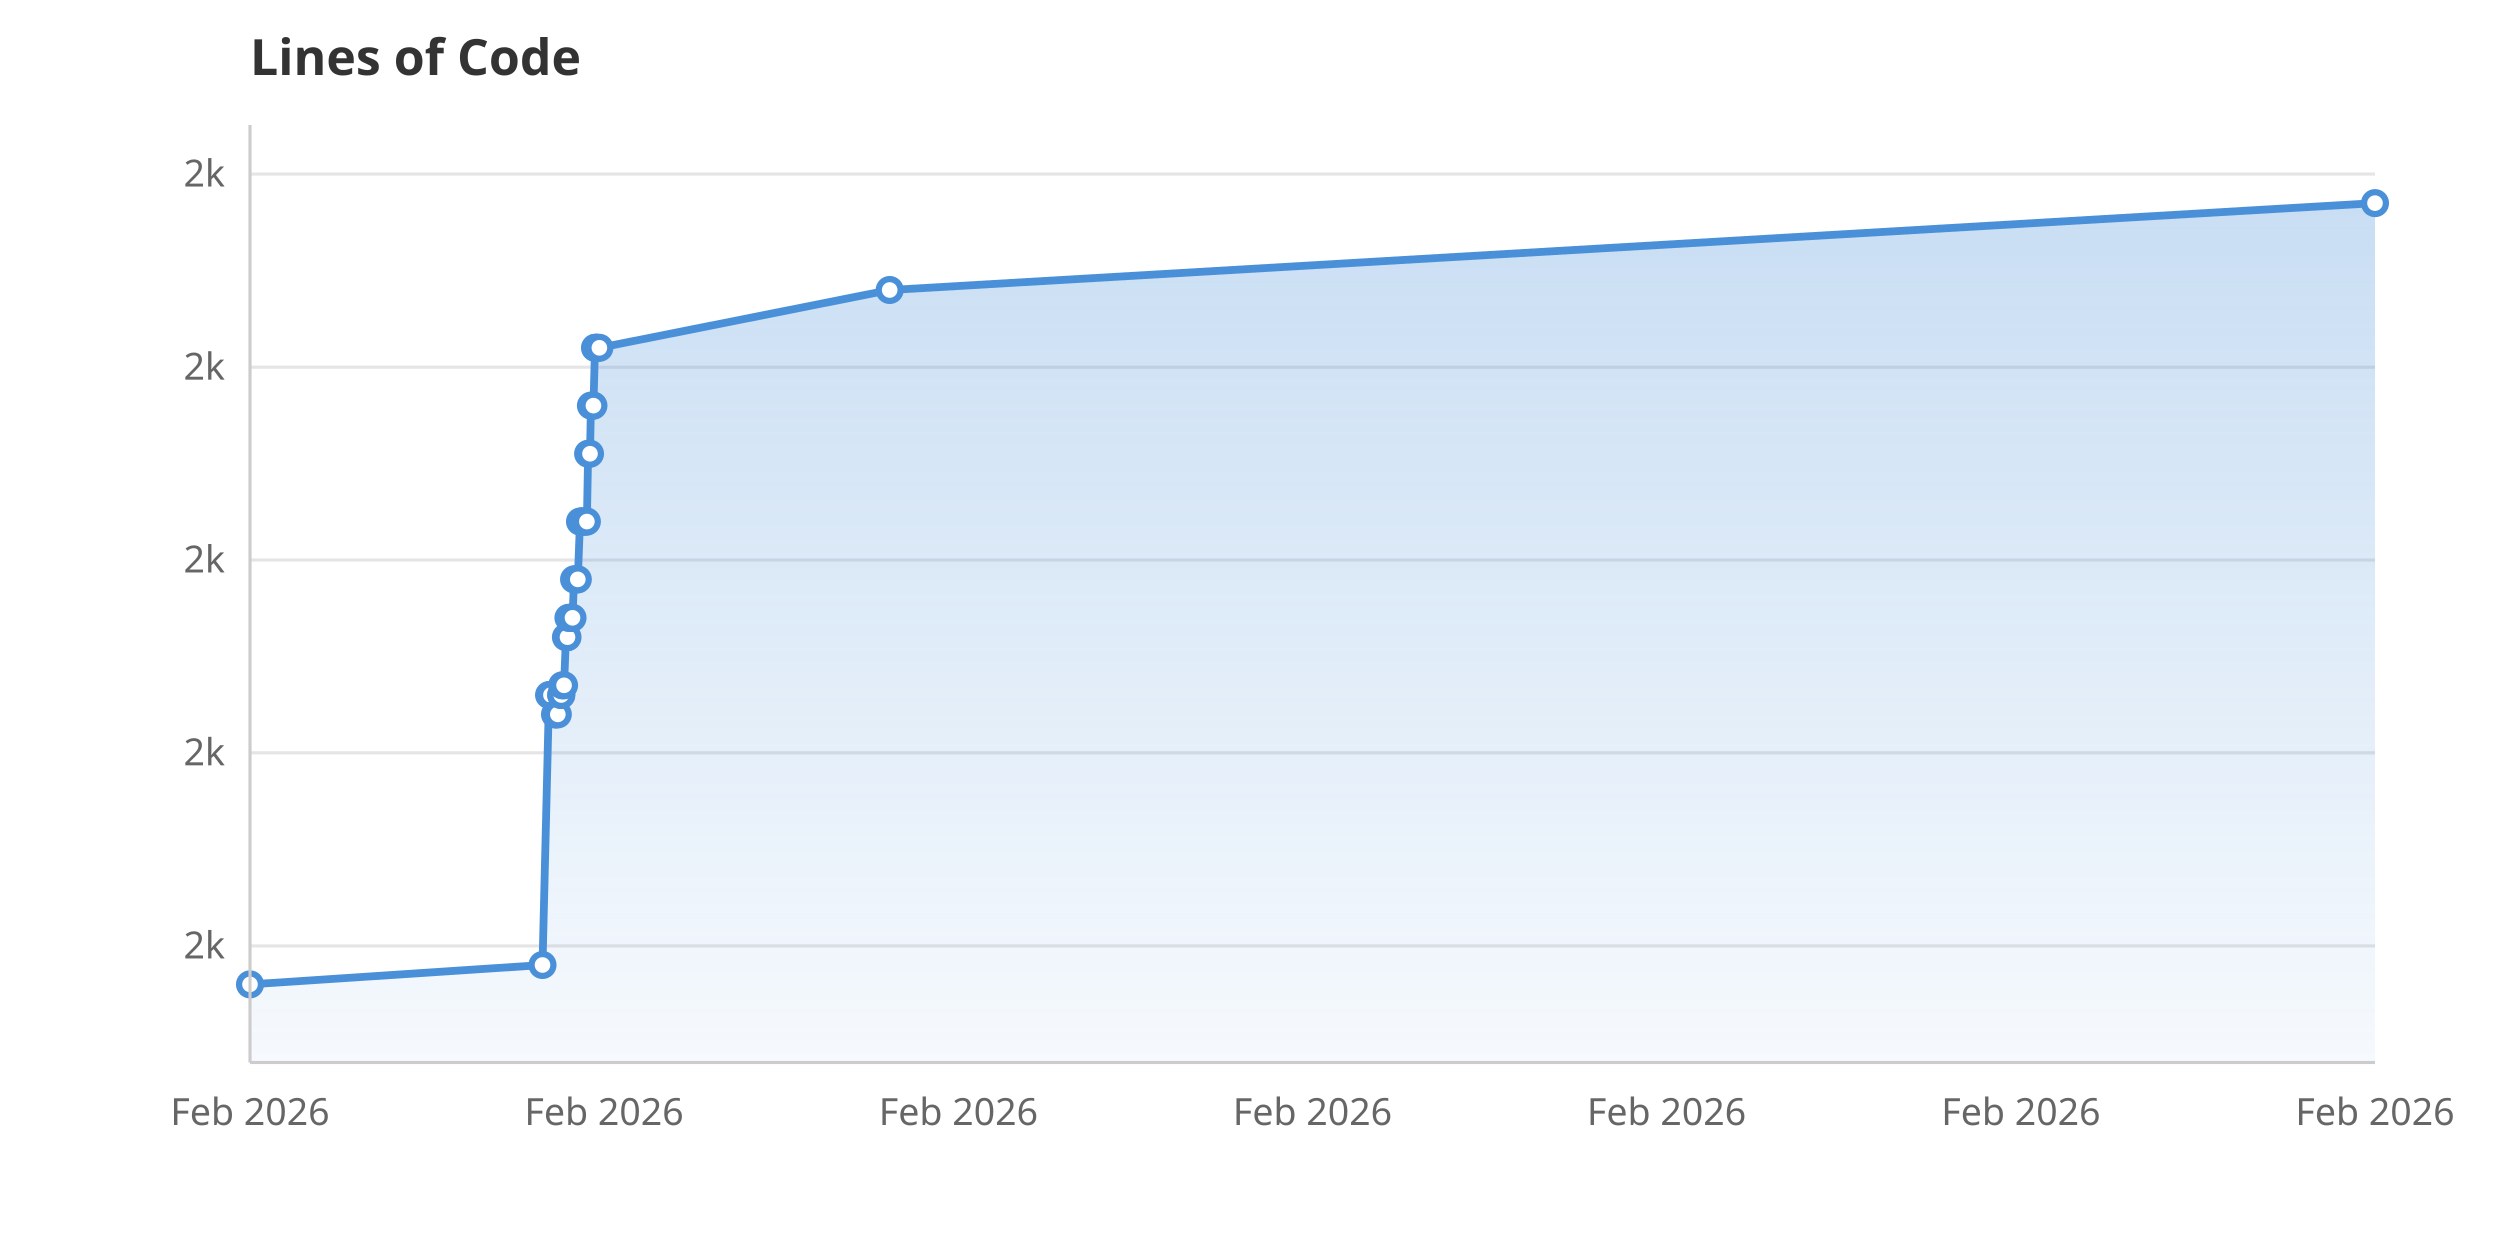
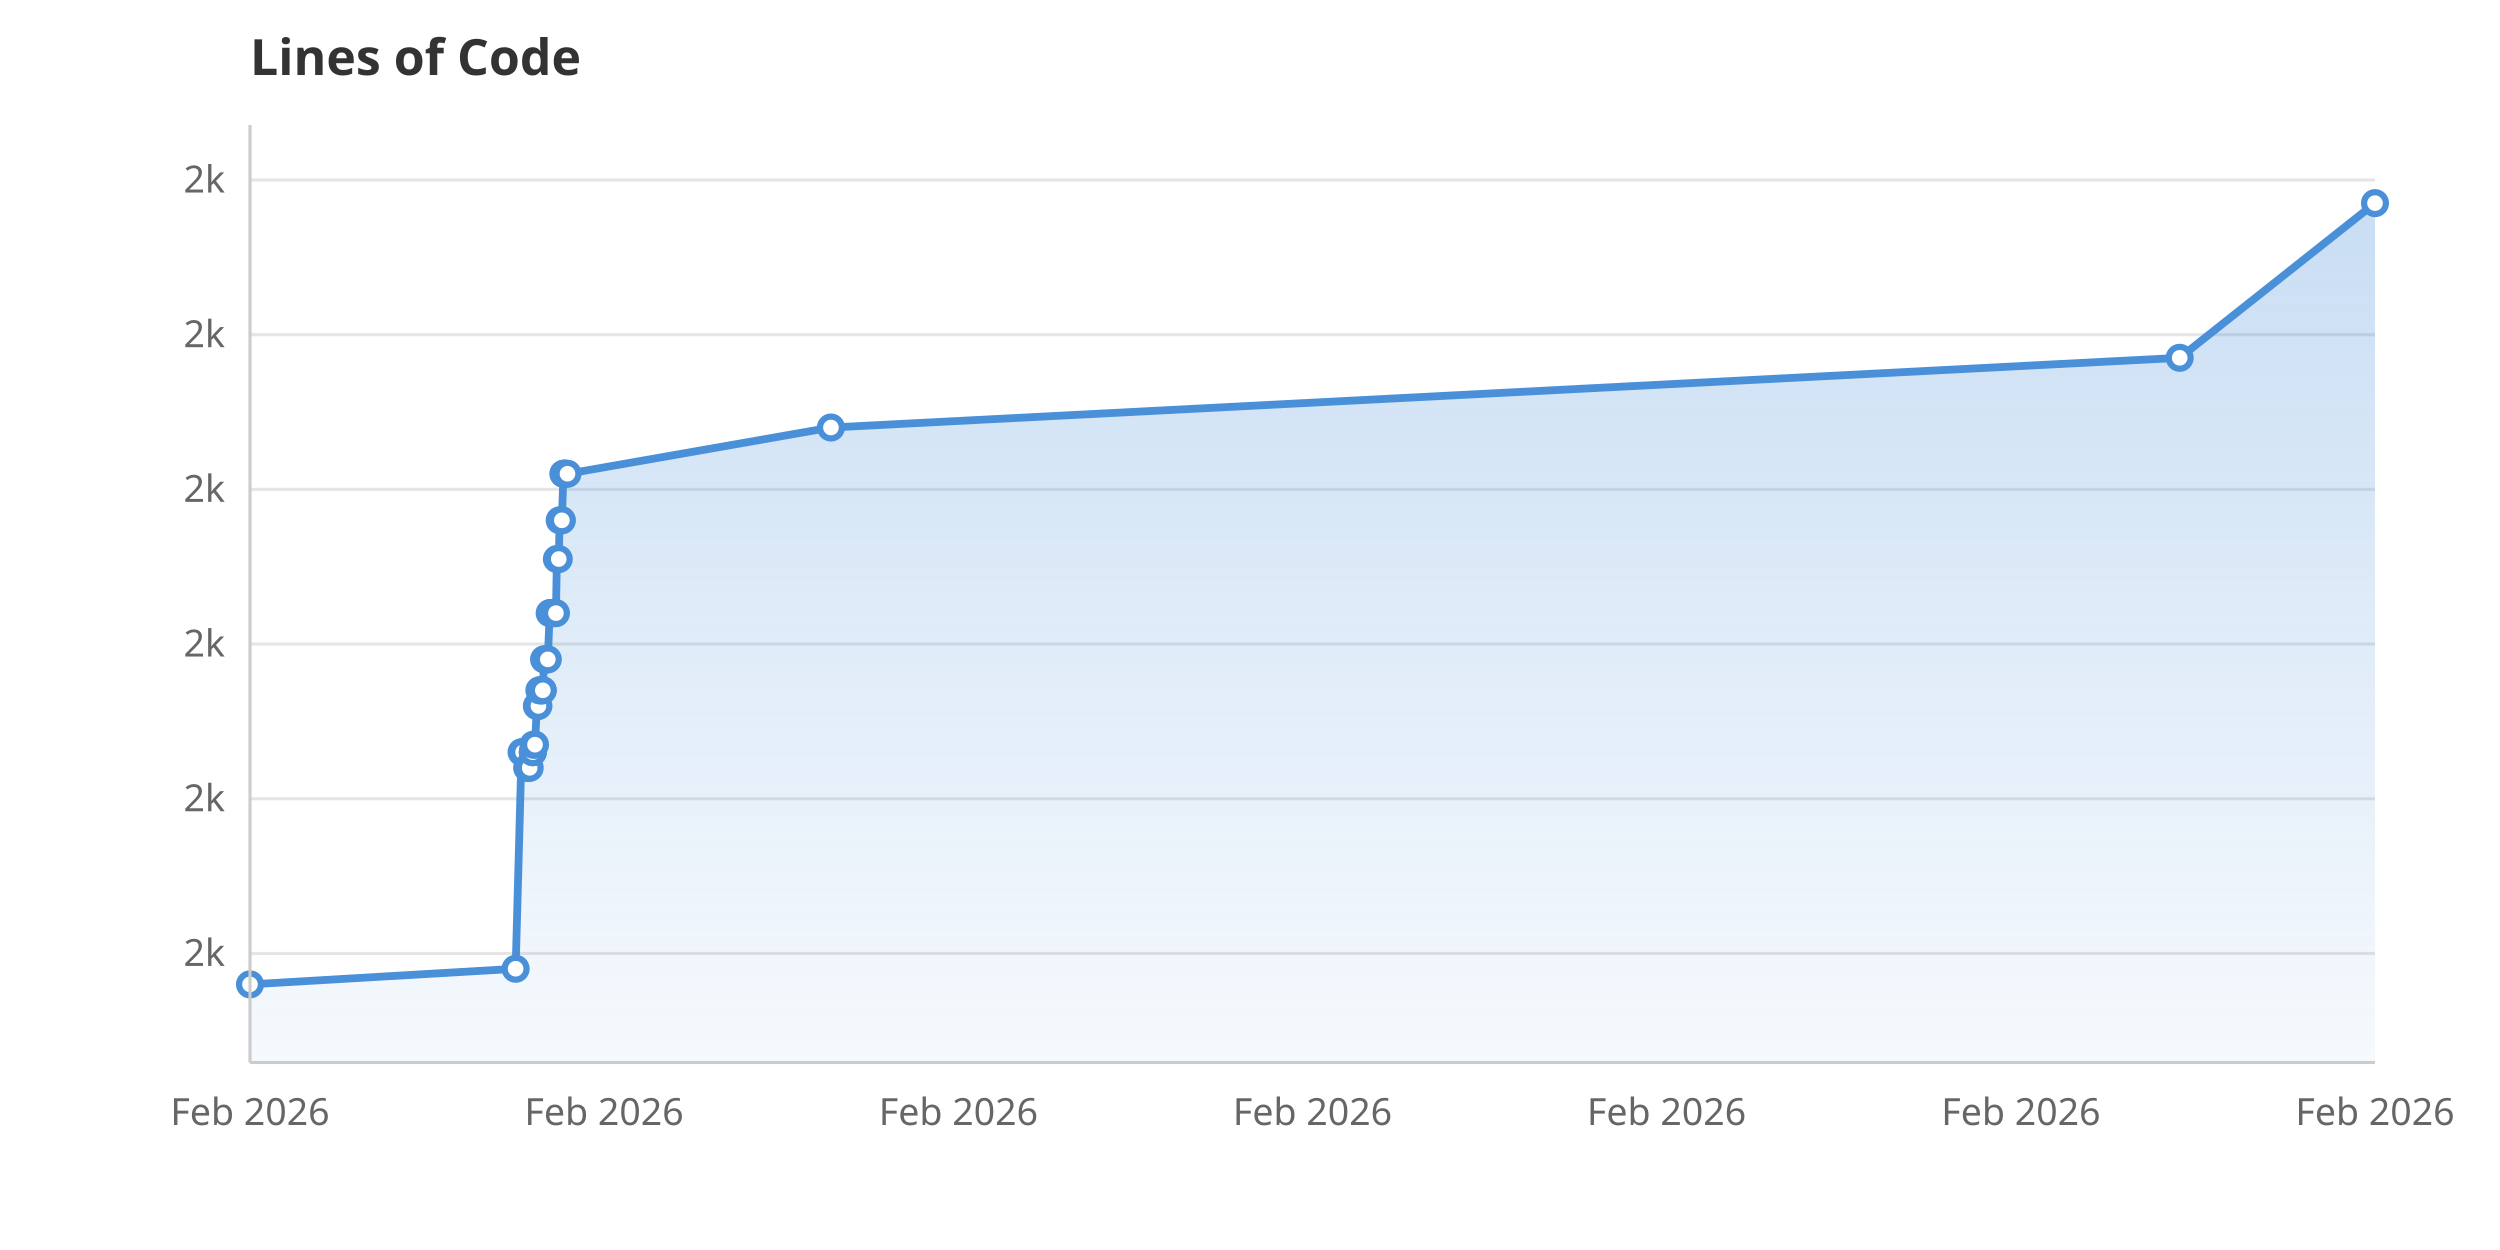
<svg xmlns="http://www.w3.org/2000/svg" viewBox="0 0 800 400" width="800" height="400">
  <rect width="800" height="400" fill="white" />
  <defs>
    <linearGradient id="areaGrad" x1="0" y1="0" x2="0" y2="1">
      <stop offset="0%" stop-color="#4A90D9" stop-opacity="0.3" />
      <stop offset="100%" stop-color="#4A90D9" stop-opacity="0.05" />
    </linearGradient>
  </defs>
-   <line x1="80" y1="302.7" x2="760" y2="302.7" stroke="#E5E5E5" stroke-width="1" />
-   <text x="72" y="306.7" text-anchor="end" font-family="system-ui, sans-serif" font-size="12" fill="#666">2k</text>
-   <line x1="80" y1="240.9" x2="760" y2="240.9" stroke="#E5E5E5" stroke-width="1" />
-   <text x="72" y="244.9" text-anchor="end" font-family="system-ui, sans-serif" font-size="12" fill="#666">2k</text>
-   <line x1="80" y1="179.2" x2="760" y2="179.2" stroke="#E5E5E5" stroke-width="1" />
-   <text x="72" y="183.2" text-anchor="end" font-family="system-ui, sans-serif" font-size="12" fill="#666">2k</text>
-   <line x1="80" y1="117.5" x2="760" y2="117.5" stroke="#E5E5E5" stroke-width="1" />
-   <text x="72" y="121.5" text-anchor="end" font-family="system-ui, sans-serif" font-size="12" fill="#666">2k</text>
-   <line x1="80" y1="55.7" x2="760" y2="55.7" stroke="#E5E5E5" stroke-width="1" />
-   <text x="72" y="59.7" text-anchor="end" font-family="system-ui, sans-serif" font-size="12" fill="#666">2k</text>
+   <line x1="80" y1="305.1" x2="760" y2="305.1" stroke="#E5E5E5" stroke-width="1" />
+   <text x="72" y="309.1" text-anchor="end" font-family="system-ui, sans-serif" font-size="12" fill="#666">2k</text>
+   <line x1="80" y1="255.6" x2="760" y2="255.6" stroke="#E5E5E5" stroke-width="1" />
+   <text x="72" y="259.6" text-anchor="end" font-family="system-ui, sans-serif" font-size="12" fill="#666">2k</text>
+   <line x1="80" y1="206.1" x2="760" y2="206.1" stroke="#E5E5E5" stroke-width="1" />
+   <text x="72" y="210.1" text-anchor="end" font-family="system-ui, sans-serif" font-size="12" fill="#666">2k</text>
+   <line x1="80" y1="156.6" x2="760" y2="156.6" stroke="#E5E5E5" stroke-width="1" />
+   <text x="72" y="160.6" text-anchor="end" font-family="system-ui, sans-serif" font-size="12" fill="#666">2k</text>
+   <line x1="80" y1="107.1" x2="760" y2="107.1" stroke="#E5E5E5" stroke-width="1" />
+   <text x="72" y="111.1" text-anchor="end" font-family="system-ui, sans-serif" font-size="12" fill="#666">2k</text>
+   <line x1="80" y1="57.6" x2="760" y2="57.6" stroke="#E5E5E5" stroke-width="1" />
+   <text x="72" y="61.6" text-anchor="end" font-family="system-ui, sans-serif" font-size="12" fill="#666">2k</text>
  <text x="80.0" y="360" text-anchor="middle" font-family="system-ui, sans-serif" font-size="12" fill="#666">Feb 2026</text>
  <text x="193.3" y="360" text-anchor="middle" font-family="system-ui, sans-serif" font-size="12" fill="#666">Feb 2026</text>
  <text x="306.7" y="360" text-anchor="middle" font-family="system-ui, sans-serif" font-size="12" fill="#666">Feb 2026</text>
  <text x="420.0" y="360" text-anchor="middle" font-family="system-ui, sans-serif" font-size="12" fill="#666">Feb 2026</text>
  <text x="533.3" y="360" text-anchor="middle" font-family="system-ui, sans-serif" font-size="12" fill="#666">Feb 2026</text>
  <text x="646.7" y="360" text-anchor="middle" font-family="system-ui, sans-serif" font-size="12" fill="#666">Feb 2026</text>
  <text x="760.0" y="360" text-anchor="middle" font-family="system-ui, sans-serif" font-size="12" fill="#666">Feb 2026</text>
-   <path d="M80.0,340.0 L80.0,315.0 L173.6,308.8 L175.7,222.4 L176.3,222.4 L177.6,228.6 L177.9,228.6 L178.5,228.6 L179.6,222.4 L179.6,222.4 L179.9,219.3 L180.5,219.3 L181.1,203.9 L181.4,203.9 L181.6,203.9 L181.9,197.7 L182.3,197.7 L183.0,197.7 L183.2,197.7 L183.7,185.4 L184.0,185.4 L184.6,185.4 L184.9,185.4 L185.6,166.9 L186.0,166.9 L186.2,166.9 L186.4,166.9 L186.9,166.9 L187.5,166.9 L187.8,166.9 L188.2,145.2 L188.8,145.2 L189.1,129.8 L189.6,129.8 L189.9,129.8 L190.4,111.3 L190.6,111.3 L190.9,111.3 L191.2,111.3 L191.8,111.3 L284.7,92.8 L760.0,65.0 L760.0,340.0Z" fill="url(#areaGrad)" />
-   <path d="M80.0,315.0 L173.6,308.8 L175.7,222.4 L176.3,222.4 L177.6,228.6 L177.9,228.6 L178.5,228.6 L179.6,222.4 L179.6,222.4 L179.9,219.3 L180.5,219.3 L181.1,203.9 L181.4,203.9 L181.6,203.9 L181.9,197.7 L182.3,197.7 L183.0,197.7 L183.2,197.7 L183.7,185.4 L184.0,185.4 L184.6,185.4 L184.9,185.4 L185.6,166.9 L186.0,166.9 L186.2,166.9 L186.4,166.9 L186.9,166.9 L187.5,166.9 L187.8,166.9 L188.2,145.2 L188.8,145.2 L189.1,129.8 L189.6,129.8 L189.9,129.8 L190.4,111.3 L190.6,111.3 L190.9,111.3 L191.2,111.3 L191.8,111.3 L284.7,92.8 L760.0,65.0" fill="none" stroke="#4A90D9" stroke-width="2.5" stroke-linejoin="round" stroke-linecap="round" />
+   <path d="M80.0,340.0 L80.0,315.0 L165.0,310.0 L166.9,240.7 L167.4,240.7 L168.7,245.7 L168.9,245.7 L169.5,245.7 L170.5,240.7 L170.5,240.7 L170.7,238.3 L171.2,238.3 L171.8,225.9 L172.0,225.9 L172.3,225.9 L172.6,220.9 L172.9,220.9 L173.6,220.9 L173.7,220.9 L174.1,211.0 L174.4,211.0 L175.0,211.0 L175.3,211.0 L175.9,196.2 L176.3,196.2 L176.4,196.2 L176.7,196.2 L177.1,196.2 L177.6,196.2 L177.9,196.2 L178.2,178.9 L178.8,178.9 L179.1,166.5 L179.6,166.5 L179.8,166.5 L180.3,151.6 L180.4,151.6 L180.7,151.6 L181.0,151.6 L181.6,151.6 L265.9,136.8 L697.5,114.5 L760.0,65.0 L760.0,340.0Z" fill="url(#areaGrad)" />
+   <path d="M80.0,315.0 L165.0,310.0 L166.9,240.7 L167.4,240.7 L168.7,245.7 L168.9,245.7 L169.5,245.7 L170.5,240.7 L170.5,240.7 L170.7,238.3 L171.2,238.3 L171.8,225.9 L172.0,225.9 L172.3,225.9 L172.6,220.9 L172.9,220.9 L173.6,220.9 L173.7,220.9 L174.1,211.0 L174.4,211.0 L175.0,211.0 L175.3,211.0 L175.9,196.2 L176.3,196.2 L176.4,196.2 L176.7,196.2 L177.1,196.2 L177.6,196.2 L177.9,196.2 L178.2,178.9 L178.8,178.9 L179.1,166.5 L179.6,166.5 L179.8,166.5 L180.3,151.6 L180.4,151.6 L180.7,151.6 L181.0,151.6 L181.6,151.6 L265.9,136.8 L697.5,114.5 L760.0,65.0" fill="none" stroke="#4A90D9" stroke-width="2.5" stroke-linejoin="round" stroke-linecap="round" />
  <circle cx="80.0" cy="315.0" r="3.5" fill="white" stroke="#4A90D9" stroke-width="2" />
-   <circle cx="173.6" cy="308.8" r="3.5" fill="white" stroke="#4A90D9" stroke-width="2" />
-   <circle cx="175.7" cy="222.4" r="3.5" fill="white" stroke="#4A90D9" stroke-width="2" />
-   <circle cx="176.3" cy="222.4" r="3.5" fill="white" stroke="#4A90D9" stroke-width="2" />
-   <circle cx="177.6" cy="228.6" r="3.5" fill="white" stroke="#4A90D9" stroke-width="2" />
-   <circle cx="177.9" cy="228.6" r="3.5" fill="white" stroke="#4A90D9" stroke-width="2" />
-   <circle cx="178.5" cy="228.6" r="3.5" fill="white" stroke="#4A90D9" stroke-width="2" />
-   <circle cx="179.6" cy="222.4" r="3.5" fill="white" stroke="#4A90D9" stroke-width="2" />
-   <circle cx="179.6" cy="222.4" r="3.5" fill="white" stroke="#4A90D9" stroke-width="2" />
-   <circle cx="179.9" cy="219.3" r="3.5" fill="white" stroke="#4A90D9" stroke-width="2" />
-   <circle cx="180.5" cy="219.3" r="3.5" fill="white" stroke="#4A90D9" stroke-width="2" />
-   <circle cx="181.1" cy="203.9" r="3.5" fill="white" stroke="#4A90D9" stroke-width="2" />
-   <circle cx="181.4" cy="203.9" r="3.5" fill="white" stroke="#4A90D9" stroke-width="2" />
-   <circle cx="181.6" cy="203.9" r="3.5" fill="white" stroke="#4A90D9" stroke-width="2" />
-   <circle cx="181.9" cy="197.7" r="3.5" fill="white" stroke="#4A90D9" stroke-width="2" />
-   <circle cx="182.3" cy="197.7" r="3.5" fill="white" stroke="#4A90D9" stroke-width="2" />
-   <circle cx="183.0" cy="197.7" r="3.5" fill="white" stroke="#4A90D9" stroke-width="2" />
-   <circle cx="183.2" cy="197.7" r="3.5" fill="white" stroke="#4A90D9" stroke-width="2" />
-   <circle cx="183.7" cy="185.4" r="3.5" fill="white" stroke="#4A90D9" stroke-width="2" />
-   <circle cx="184.0" cy="185.4" r="3.5" fill="white" stroke="#4A90D9" stroke-width="2" />
-   <circle cx="184.6" cy="185.4" r="3.5" fill="white" stroke="#4A90D9" stroke-width="2" />
-   <circle cx="184.9" cy="185.4" r="3.5" fill="white" stroke="#4A90D9" stroke-width="2" />
-   <circle cx="185.6" cy="166.9" r="3.5" fill="white" stroke="#4A90D9" stroke-width="2" />
-   <circle cx="186.0" cy="166.9" r="3.5" fill="white" stroke="#4A90D9" stroke-width="2" />
-   <circle cx="186.2" cy="166.9" r="3.5" fill="white" stroke="#4A90D9" stroke-width="2" />
-   <circle cx="186.4" cy="166.9" r="3.5" fill="white" stroke="#4A90D9" stroke-width="2" />
-   <circle cx="186.9" cy="166.9" r="3.5" fill="white" stroke="#4A90D9" stroke-width="2" />
-   <circle cx="187.5" cy="166.9" r="3.5" fill="white" stroke="#4A90D9" stroke-width="2" />
-   <circle cx="187.8" cy="166.9" r="3.5" fill="white" stroke="#4A90D9" stroke-width="2" />
-   <circle cx="188.2" cy="145.2" r="3.5" fill="white" stroke="#4A90D9" stroke-width="2" />
-   <circle cx="188.8" cy="145.2" r="3.5" fill="white" stroke="#4A90D9" stroke-width="2" />
-   <circle cx="189.1" cy="129.8" r="3.5" fill="white" stroke="#4A90D9" stroke-width="2" />
-   <circle cx="189.6" cy="129.8" r="3.5" fill="white" stroke="#4A90D9" stroke-width="2" />
-   <circle cx="189.9" cy="129.8" r="3.5" fill="white" stroke="#4A90D9" stroke-width="2" />
-   <circle cx="190.4" cy="111.3" r="3.5" fill="white" stroke="#4A90D9" stroke-width="2" />
-   <circle cx="190.6" cy="111.3" r="3.5" fill="white" stroke="#4A90D9" stroke-width="2" />
-   <circle cx="190.9" cy="111.3" r="3.5" fill="white" stroke="#4A90D9" stroke-width="2" />
-   <circle cx="191.2" cy="111.3" r="3.5" fill="white" stroke="#4A90D9" stroke-width="2" />
-   <circle cx="191.8" cy="111.3" r="3.5" fill="white" stroke="#4A90D9" stroke-width="2" />
-   <circle cx="284.7" cy="92.8" r="3.5" fill="white" stroke="#4A90D9" stroke-width="2" />
+   <circle cx="165.0" cy="310.0" r="3.5" fill="white" stroke="#4A90D9" stroke-width="2" />
+   <circle cx="166.9" cy="240.7" r="3.5" fill="white" stroke="#4A90D9" stroke-width="2" />
+   <circle cx="167.4" cy="240.7" r="3.5" fill="white" stroke="#4A90D9" stroke-width="2" />
+   <circle cx="168.7" cy="245.7" r="3.5" fill="white" stroke="#4A90D9" stroke-width="2" />
+   <circle cx="168.9" cy="245.7" r="3.5" fill="white" stroke="#4A90D9" stroke-width="2" />
+   <circle cx="169.5" cy="245.7" r="3.5" fill="white" stroke="#4A90D9" stroke-width="2" />
+   <circle cx="170.5" cy="240.7" r="3.5" fill="white" stroke="#4A90D9" stroke-width="2" />
+   <circle cx="170.5" cy="240.7" r="3.5" fill="white" stroke="#4A90D9" stroke-width="2" />
+   <circle cx="170.7" cy="238.3" r="3.5" fill="white" stroke="#4A90D9" stroke-width="2" />
+   <circle cx="171.2" cy="238.3" r="3.5" fill="white" stroke="#4A90D9" stroke-width="2" />
+   <circle cx="171.8" cy="225.9" r="3.5" fill="white" stroke="#4A90D9" stroke-width="2" />
+   <circle cx="172.0" cy="225.9" r="3.5" fill="white" stroke="#4A90D9" stroke-width="2" />
+   <circle cx="172.3" cy="225.9" r="3.5" fill="white" stroke="#4A90D9" stroke-width="2" />
+   <circle cx="172.6" cy="220.9" r="3.5" fill="white" stroke="#4A90D9" stroke-width="2" />
+   <circle cx="172.9" cy="220.9" r="3.5" fill="white" stroke="#4A90D9" stroke-width="2" />
+   <circle cx="173.6" cy="220.9" r="3.5" fill="white" stroke="#4A90D9" stroke-width="2" />
+   <circle cx="173.7" cy="220.9" r="3.5" fill="white" stroke="#4A90D9" stroke-width="2" />
+   <circle cx="174.1" cy="211.0" r="3.5" fill="white" stroke="#4A90D9" stroke-width="2" />
+   <circle cx="174.4" cy="211.0" r="3.5" fill="white" stroke="#4A90D9" stroke-width="2" />
+   <circle cx="175.0" cy="211.0" r="3.5" fill="white" stroke="#4A90D9" stroke-width="2" />
+   <circle cx="175.3" cy="211.0" r="3.5" fill="white" stroke="#4A90D9" stroke-width="2" />
+   <circle cx="175.9" cy="196.2" r="3.5" fill="white" stroke="#4A90D9" stroke-width="2" />
+   <circle cx="176.3" cy="196.2" r="3.5" fill="white" stroke="#4A90D9" stroke-width="2" />
+   <circle cx="176.4" cy="196.2" r="3.5" fill="white" stroke="#4A90D9" stroke-width="2" />
+   <circle cx="176.7" cy="196.2" r="3.5" fill="white" stroke="#4A90D9" stroke-width="2" />
+   <circle cx="177.1" cy="196.2" r="3.5" fill="white" stroke="#4A90D9" stroke-width="2" />
+   <circle cx="177.6" cy="196.2" r="3.5" fill="white" stroke="#4A90D9" stroke-width="2" />
+   <circle cx="177.9" cy="196.2" r="3.5" fill="white" stroke="#4A90D9" stroke-width="2" />
+   <circle cx="178.2" cy="178.9" r="3.5" fill="white" stroke="#4A90D9" stroke-width="2" />
+   <circle cx="178.8" cy="178.9" r="3.5" fill="white" stroke="#4A90D9" stroke-width="2" />
+   <circle cx="179.1" cy="166.5" r="3.5" fill="white" stroke="#4A90D9" stroke-width="2" />
+   <circle cx="179.6" cy="166.5" r="3.5" fill="white" stroke="#4A90D9" stroke-width="2" />
+   <circle cx="179.8" cy="166.5" r="3.5" fill="white" stroke="#4A90D9" stroke-width="2" />
+   <circle cx="180.3" cy="151.6" r="3.5" fill="white" stroke="#4A90D9" stroke-width="2" />
+   <circle cx="180.4" cy="151.6" r="3.5" fill="white" stroke="#4A90D9" stroke-width="2" />
+   <circle cx="180.7" cy="151.6" r="3.5" fill="white" stroke="#4A90D9" stroke-width="2" />
+   <circle cx="181.0" cy="151.6" r="3.5" fill="white" stroke="#4A90D9" stroke-width="2" />
+   <circle cx="181.6" cy="151.6" r="3.5" fill="white" stroke="#4A90D9" stroke-width="2" />
+   <circle cx="265.9" cy="136.8" r="3.5" fill="white" stroke="#4A90D9" stroke-width="2" />
+   <circle cx="697.5" cy="114.5" r="3.5" fill="white" stroke="#4A90D9" stroke-width="2" />
  <circle cx="760.0" cy="65.0" r="3.5" fill="white" stroke="#4A90D9" stroke-width="2" />
  <text x="80" y="24" font-family="system-ui, sans-serif" font-size="16" font-weight="600" fill="#333">Lines of Code</text>
  <line x1="80" y1="40" x2="80" y2="340" stroke="#CCC" stroke-width="1" />
  <line x1="80" y1="340" x2="760" y2="340" stroke="#CCC" stroke-width="1" />
</svg>
